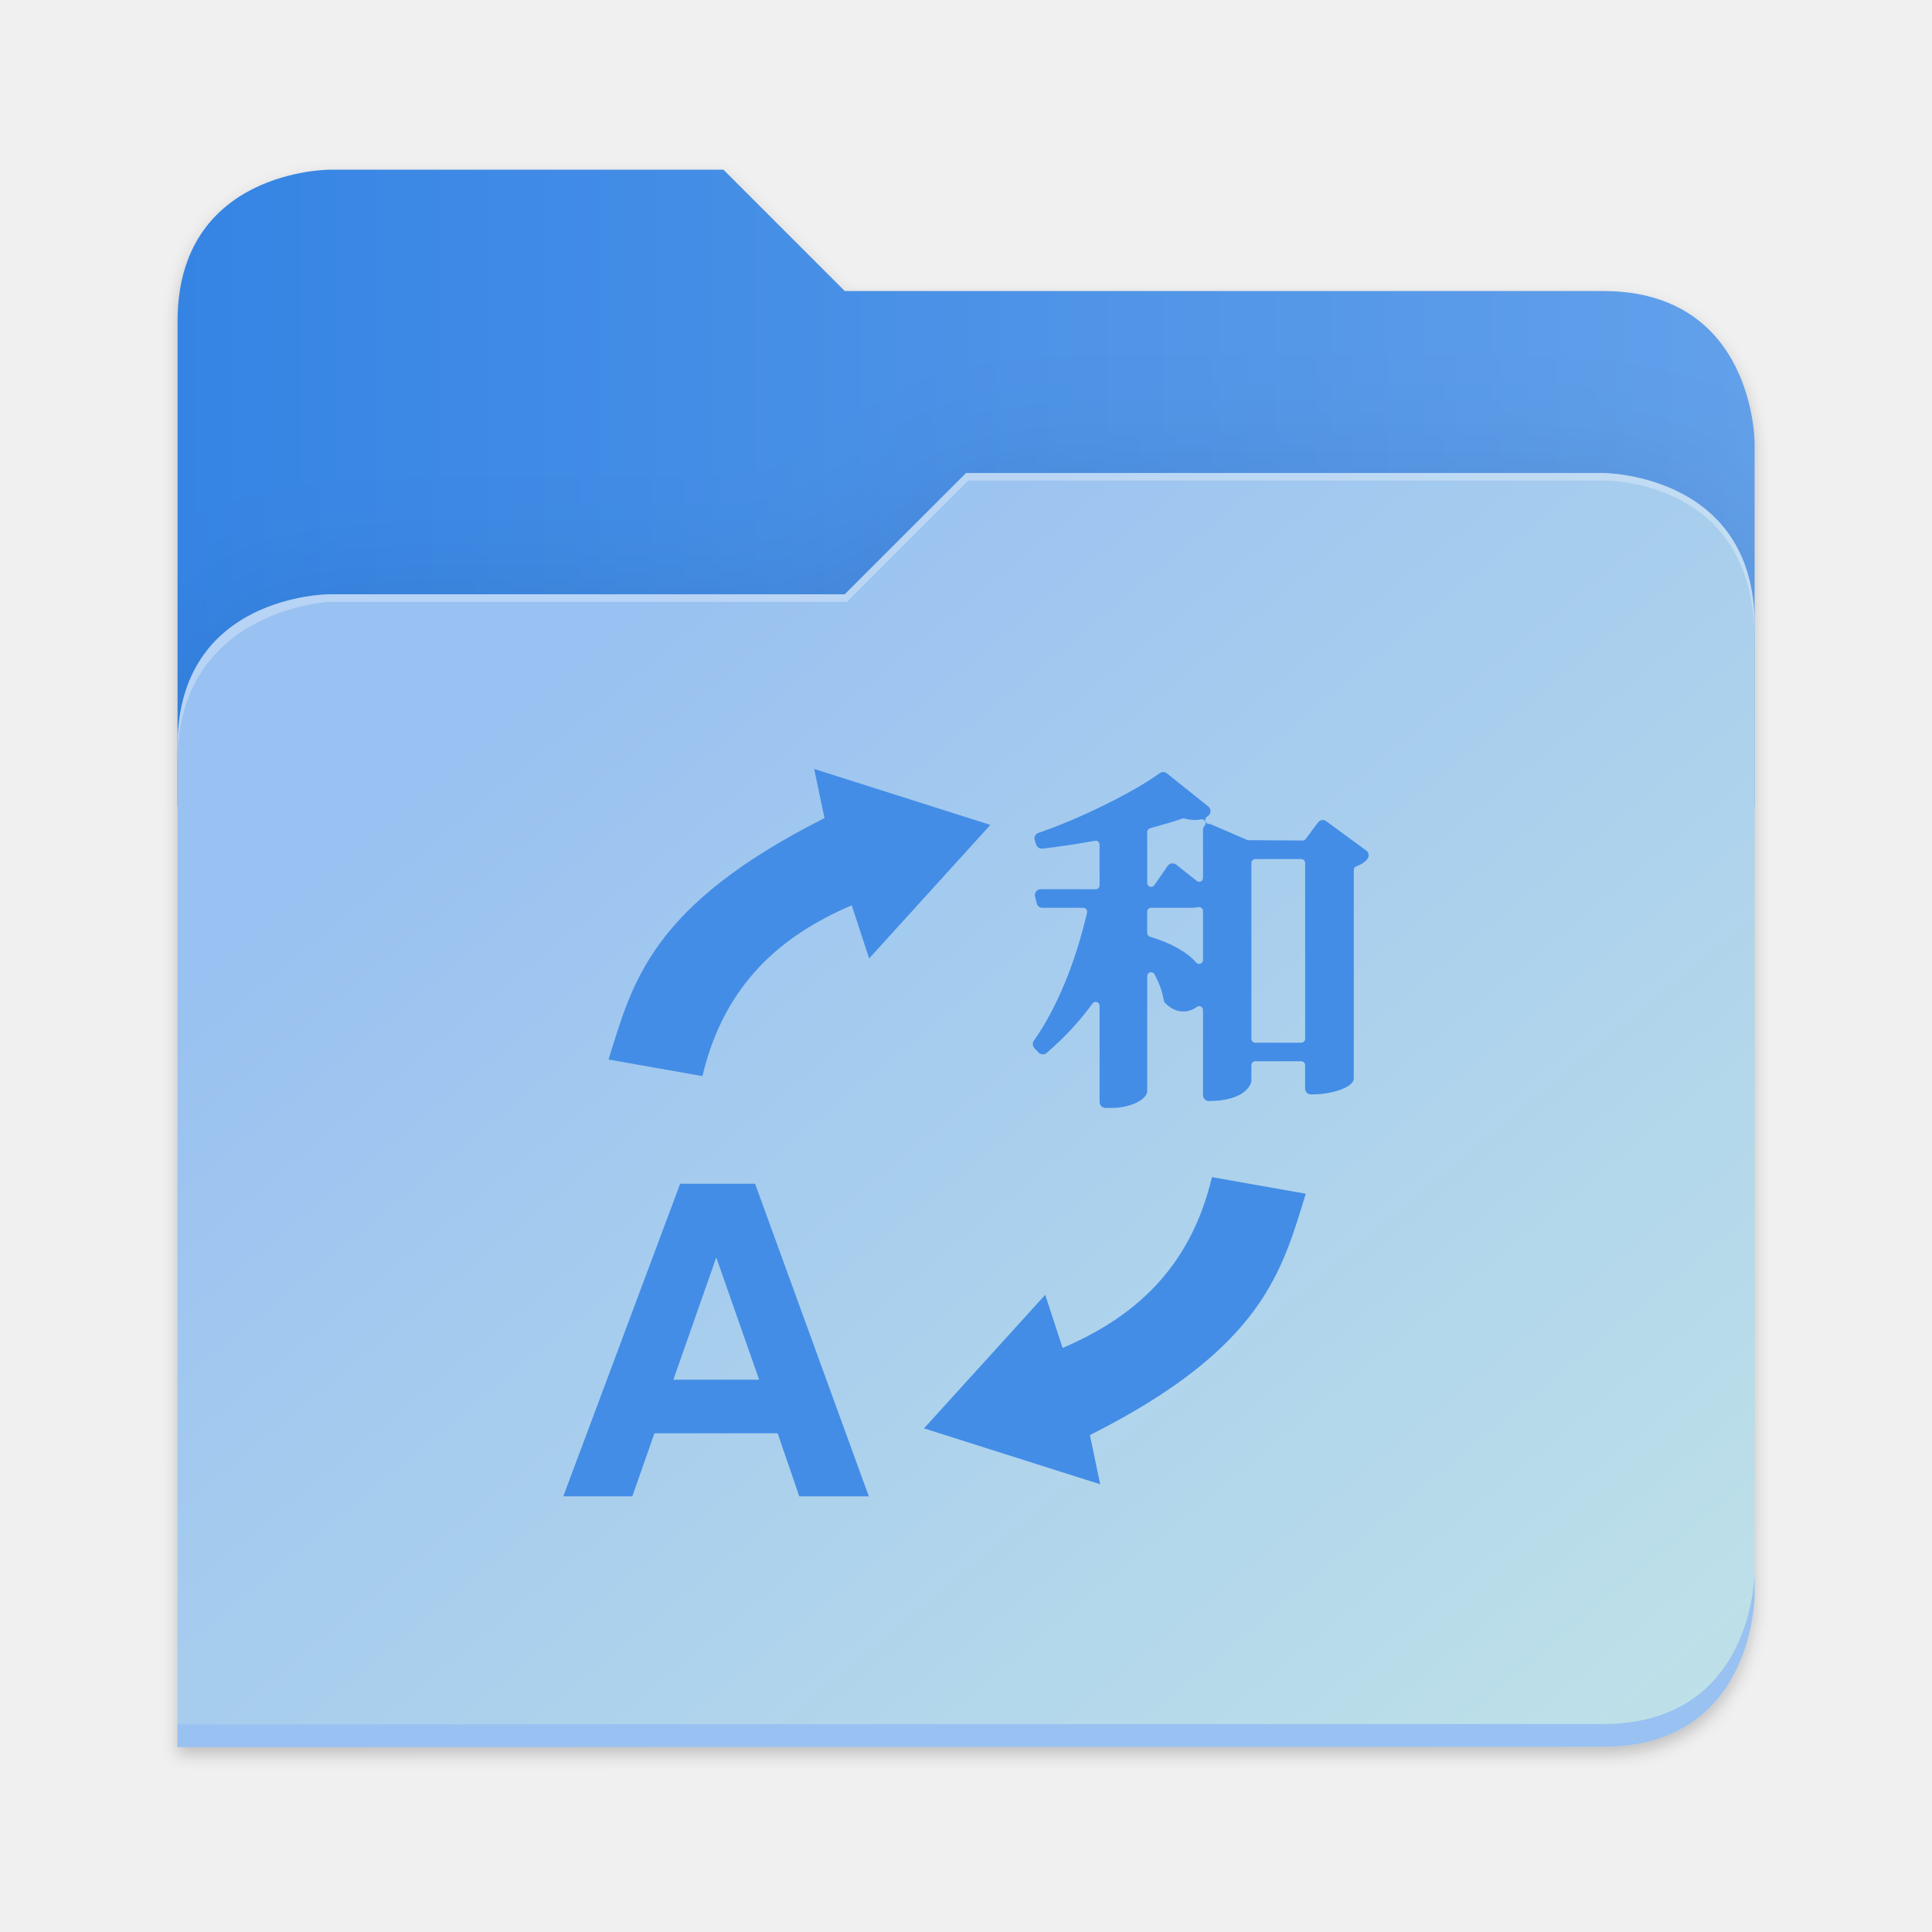
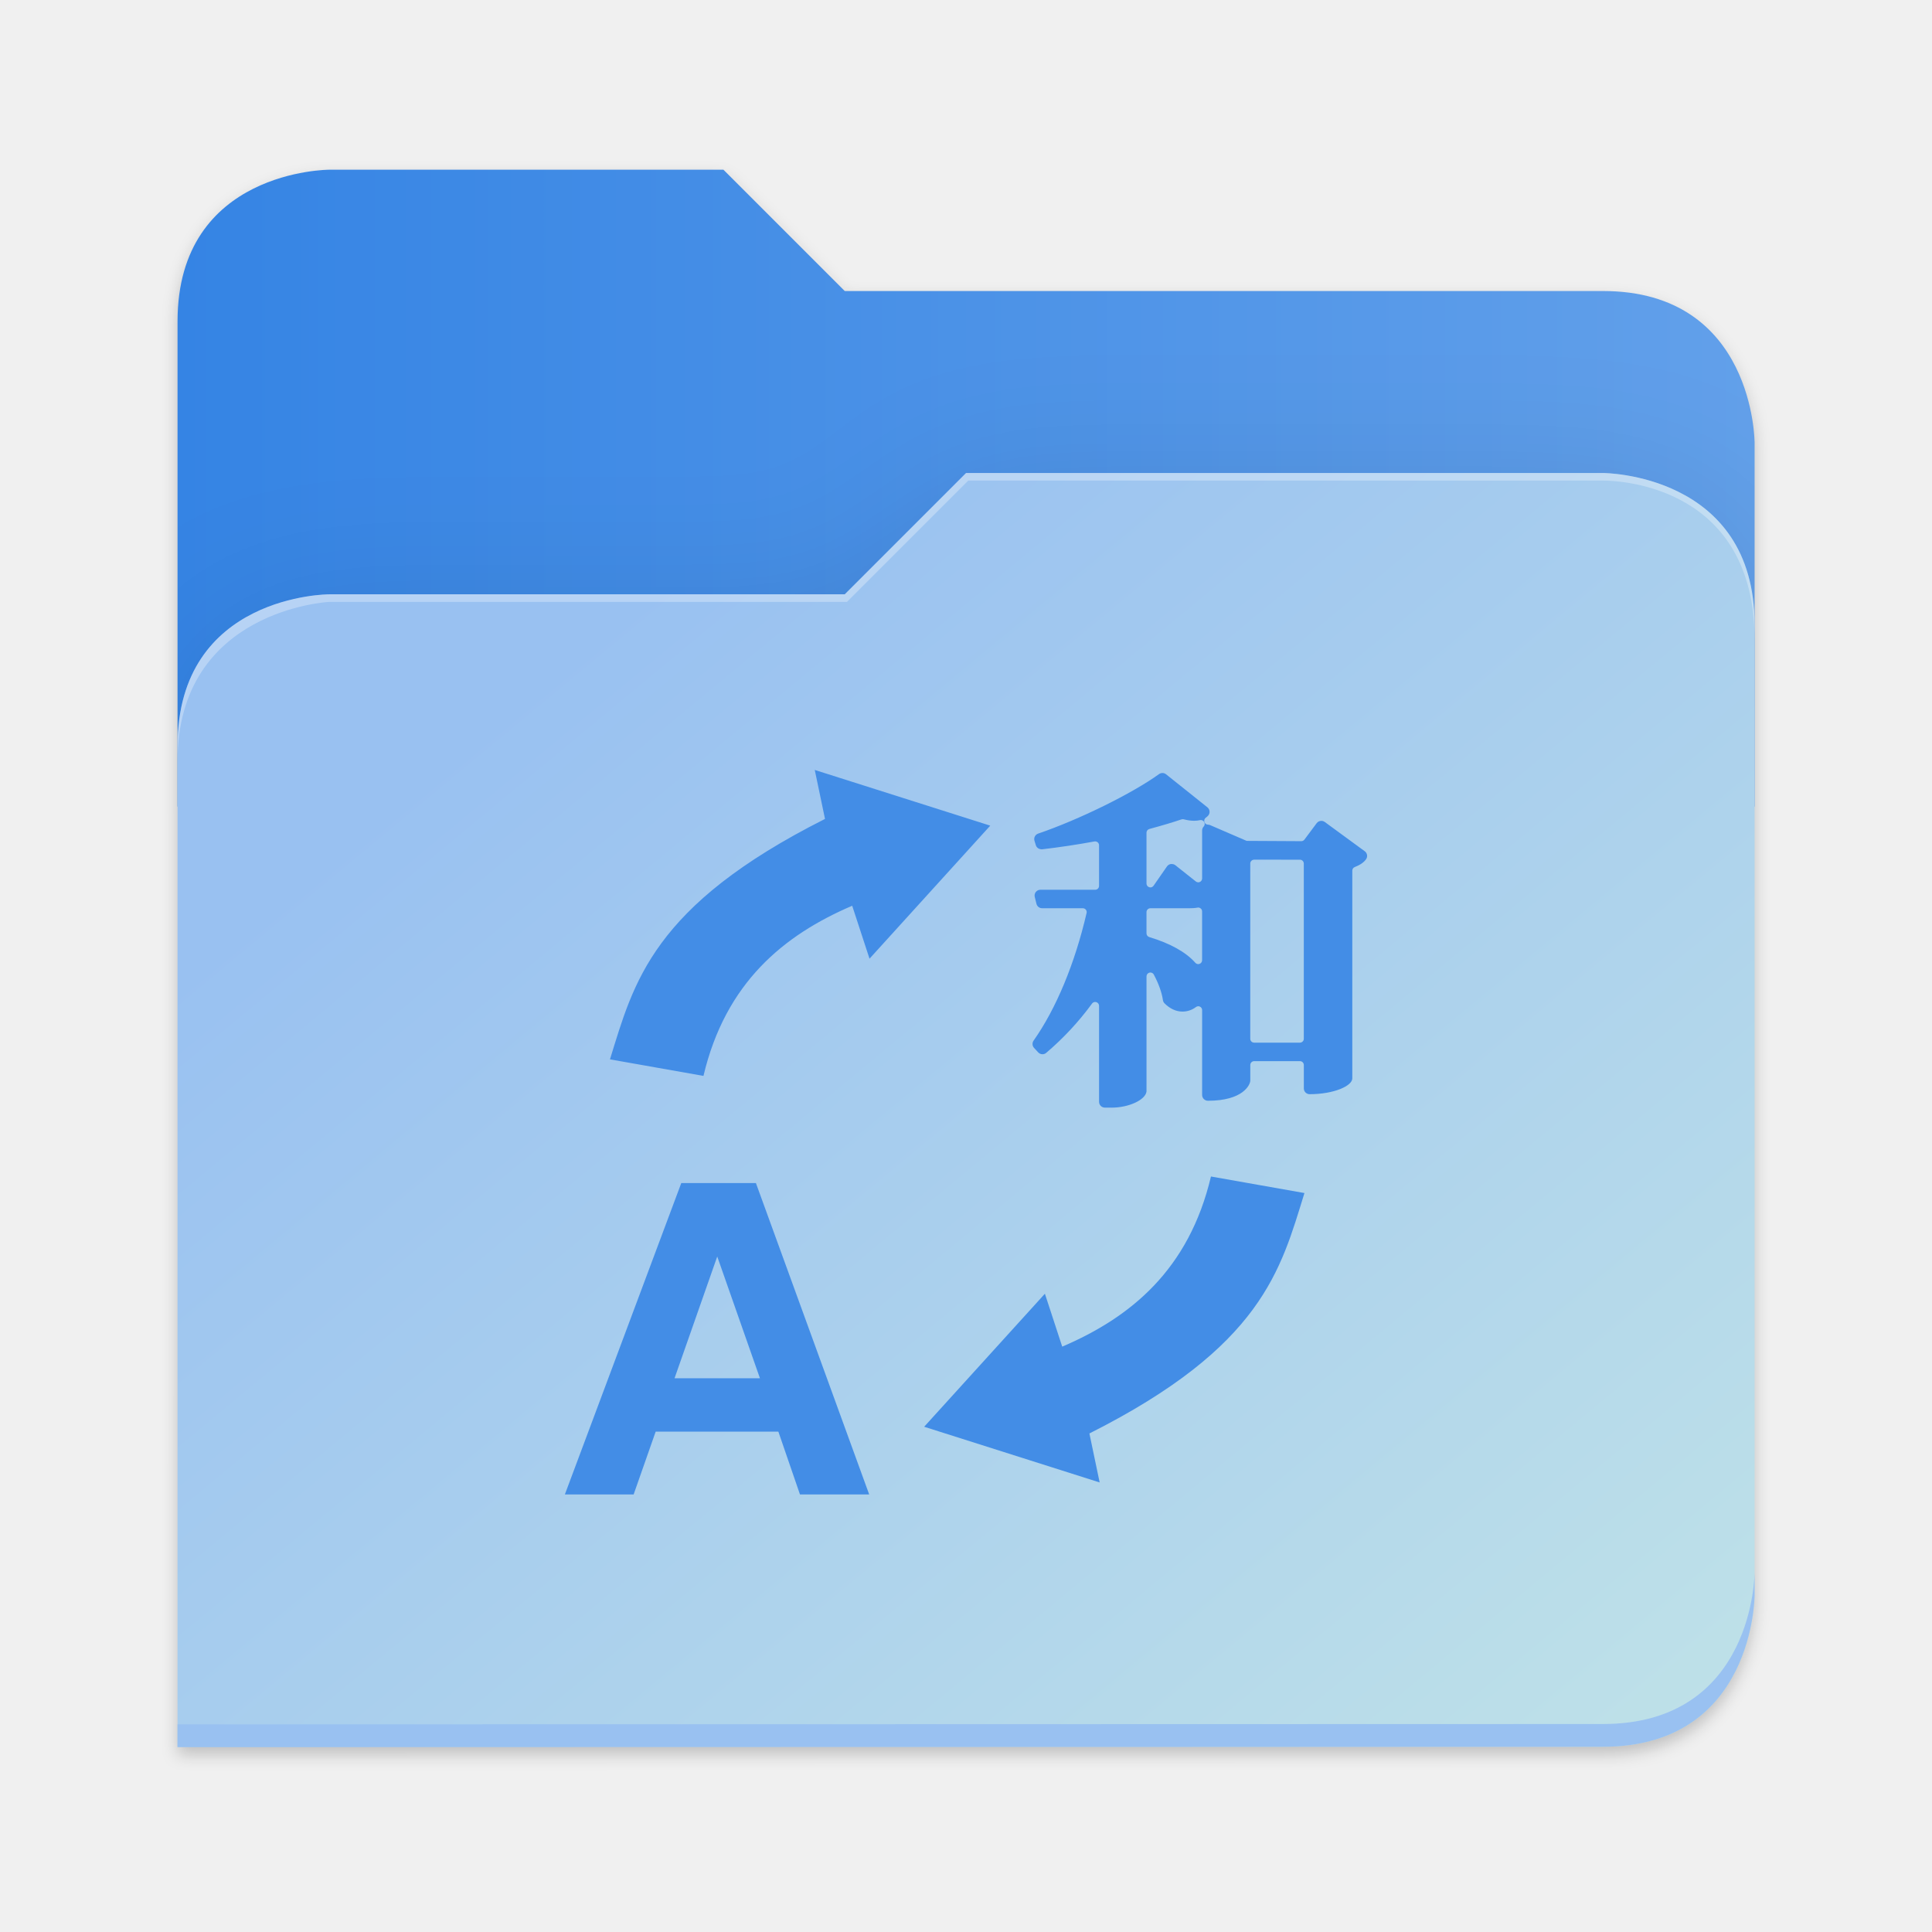
- <svg xmlns="http://www.w3.org/2000/svg" xmlns:xlink="http://www.w3.org/1999/xlink" height="128" viewBox="0 0 128 128" width="128" version="1.1" id="svg5248" xml:space="preserve">
+ <svg xmlns="http://www.w3.org/2000/svg" xmlns:xlink="http://www.w3.org/1999/xlink" height="128" viewBox="0 0 128 128" width="128" version="1.1" id="svg5248">
  <defs id="defs5252">
    <filter style="color-interpolation-filters:sRGB" id="filter1302" x="-0.012" width="1.024" y="-0.012" height="1.024">
      <feGaussianBlur stdDeviation="2.08" id="feGaussianBlur1304" />
    </filter>
    <linearGradient id="bg-gradient-2">
      <stop style="stop-color:#3584e4;stop-opacity:1" offset="0" id="stop13402" />
      <stop style="stop-color:#62a0ea;stop-opacity:1" offset="1" id="stop13404" />
    </linearGradient>
    <clipPath clipPathUnits="userSpaceOnUse" id="clipPath1509">
      <path id="path1511" d="M 192,-164 H 88 c 0,0 -40,0 -40,40 V 4 h 416 v -96 c 0,0 0,-40 -40,-40 H 224 Z" style="display:inline;opacity:1;vector-effect:none;fill:#c9b8a7;fill-opacity:1;stroke:none;stroke-width:26.067;stroke-linecap:butt;stroke-linejoin:miter;stroke-miterlimit:4;stroke-dasharray:none;stroke-dashoffset:0;stroke-opacity:1;marker:none;marker-start:none;marker-mid:none;marker-end:none;paint-order:normal;enable-background:new" />
    </clipPath>
    <filter style="color-interpolation-filters:sRGB" id="filter1529" x="-0.108" width="1.217" y="-0.134" height="1.269">
      <feGaussianBlur stdDeviation="18.8" id="feGaussianBlur1531" />
    </filter>
    <linearGradient id="linearGradient888">
      <stop style="stop-color:#99c1f1;stop-opacity:1" offset="0" id="stop884" />
      <stop style="stop-color:#c3e5e7;stop-opacity:1" offset="1" id="stop886" />
    </linearGradient>
-     <linearGradient xlink:href="#bg-gradient-2" id="linearGradient5836" gradientUnits="userSpaceOnUse" x1="64" y1="756" x2="480" y2="756" gradientTransform="matrix(0.2511615,0,0,0.2511615,-4.311514,-157.5362)" />
-     <linearGradient xlink:href="#linearGradient888" id="linearGradient5838" gradientUnits="userSpaceOnUse" x1="152.898" y1="-38.797" x2="447.309" y2="316" gradientTransform="matrix(0.2511615,0,0,0.2511615,-0.2929295,52.43479)" />
-     <linearGradient xlink:href="#linearGradient2023" id="linearGradient2025" x1="2689.252" y1="-1106.803" x2="2918.07" y2="-1106.803" gradientUnits="userSpaceOnUse" gradientTransform="matrix(0.4545101,0,0,0.4555215,-1210.292,616.1566)" />
-     <linearGradient id="linearGradient2023">
-       <stop style="stop-color:#62a0ea;stop-opacity:1;" offset="0" id="stop2019" />
-       <stop style="stop-color:#afd4ff;stop-opacity:1;" offset="0.058" id="stop2795" />
-       <stop style="stop-color:#62a0ea;stop-opacity:1;" offset="0.122" id="stop2797" />
-       <stop style="stop-color:#62a0ea;stop-opacity:1;" offset="0.873" id="stop2793" />
-       <stop style="stop-color:#c0d5ea;stop-opacity:1;" offset="0.956" id="stop2791" />
-       <stop style="stop-color:#62a0ea;stop-opacity:1;" offset="1" id="stop2021" />
-     </linearGradient>
+     <linearGradient xlink:href="#bg-gradient-2" id="linearGradient5836" gradientUnits="userSpaceOnUse" x1="64" y1="756" x2="480" y2="756" />
+     <linearGradient xlink:href="#linearGradient888" id="linearGradient5838" gradientUnits="userSpaceOnUse" x1="152.898" y1="-38.797" x2="447.309" y2="316" />
  </defs>
  <linearGradient id="a" gradientUnits="userSpaceOnUse" x1="12" x2="116" y1="64" y2="64">
    <stop offset="0" stop-color="#3d3846" id="stop5214" />
    <stop offset="0.05" stop-color="#77767b" id="stop5216" />
    <stop offset="0.1" stop-color="#5e5c64" id="stop5218" />
    <stop offset="0.9" stop-color="#504e56" id="stop5220" />
    <stop offset="0.95" stop-color="#77767b" id="stop5222" />
    <stop offset="1" stop-color="#3d3846" id="stop5224" />
  </linearGradient>
  <linearGradient id="b" gradientUnits="userSpaceOnUse" x1="12" x2="112.041" y1="60" y2="80.988">
    <stop offset="0" stop-color="#77767b" id="stop5227" />
    <stop offset="0.384" stop-color="#9a9996" id="stop5229" />
    <stop offset="0.721" stop-color="#77767b" id="stop5231" />
    <stop offset="1" stop-color="#68666f" id="stop5233" />
  </linearGradient>
-   <path id="path5786" d="m 88,-162 c 0,0 -40,0 -40,40 L 47.965,6 h 0.033 L 47.965,254.094 424,254 c 40,0 40,-40 40,-40 V 6 -42 -90 c 0,0 0,-40 -40,-40 H 224 l -32,-32 z" style="display:inline;opacity:0.2;fill:#000000;fill-opacity:1;stroke:none;stroke-width:26.067;stroke-linecap:butt;stroke-linejoin:miter;stroke-miterlimit:4;stroke-dasharray:none;stroke-dashoffset:0;stroke-opacity:1;marker:none;marker-start:none;marker-mid:none;marker-end:none;paint-order:normal;filter:url(#filter1302);enable-background:new" transform="matrix(0.2511615,0,0,0.2511615,-0.2929295,52.43479)" />
-   <path style="display:inline;fill:url(#linearGradient5836);fill-opacity:1;stroke:none;stroke-width:6.547;stroke-linecap:butt;stroke-linejoin:miter;stroke-miterlimit:4;stroke-dasharray:none;stroke-dashoffset:0;stroke-opacity:1;marker:none;marker-start:none;marker-mid:none;marker-end:none;paint-order:normal;enable-background:new" d="M 47.93,11.244 H 21.809 c 0,0 -10.046,0 -10.046,10.046 V 53.439 H 116.246 V 29.328 c 0,0 0,-10.046 -10.046,-10.046 H 55.967 Z" id="path5788" />
-   <path id="path5790" d="m 256,-80 -32,32 H 88 c 0,0 -40,0 -40,40 v 264 h 376 c 40,0 40,-40 40,-40 V -40 c 0,-40 -40,-40 -40,-40 z" style="display:inline;opacity:0.1;fill:#000000;fill-opacity:1;stroke:none;stroke-width:26.067;stroke-linecap:butt;stroke-linejoin:miter;stroke-miterlimit:4;stroke-dasharray:none;stroke-dashoffset:0;stroke-opacity:1;marker:none;marker-start:none;marker-mid:none;marker-end:none;paint-order:normal;filter:url(#filter1529);enable-background:new" clip-path="url(#clipPath1509)" transform="matrix(0.2511615,0,0,0.2511615,-0.2929295,52.43479)" />
-   <path style="display:inline;fill:url(#linearGradient5838);fill-opacity:1;stroke:none;stroke-width:6.547;stroke-linecap:butt;stroke-linejoin:miter;stroke-miterlimit:4;stroke-dasharray:none;stroke-dashoffset:0;stroke-opacity:1;marker:none;marker-start:none;marker-mid:none;marker-end:none;paint-order:normal;enable-background:new" d="m 64.004,31.337 -8.037,8.037 H 21.809 c 0,0 -10.046,0 -10.046,10.046 v 66.307 h 94.437 c 10.046,0 10.046,-10.046 10.046,-10.046 V 41.384 c 0,-10.046 -10.046,-10.046 -10.046,-10.046 z" id="path5792" />
-   <path style="font-variation-settings:normal;display:inline;fill:#99c1f1;fill-opacity:1;stroke:none;stroke-width:6.547;stroke-linecap:butt;stroke-linejoin:miter;stroke-miterlimit:4;stroke-dasharray:none;stroke-dashoffset:0;stroke-opacity:1;marker:none;marker-start:none;marker-mid:none;marker-end:none;paint-order:normal;enable-background:new;stop-color:#000000" d="m 116.246,104.174 c 0,0 0,10.046 -10.046,10.046 l -94.436,0.024 -9.8e-4,1.507 94.437,-0.024 c 10.046,0 10.046,-10.046 10.046,-10.046 z" id="path5794" />
-   <path style="display:inline;opacity:0.3;fill:#ffffff;fill-opacity:1;stroke:none;stroke-width:6.547;stroke-linecap:butt;stroke-linejoin:miter;stroke-miterlimit:4;stroke-dasharray:none;stroke-dashoffset:0;stroke-opacity:1;marker:none;marker-start:none;marker-mid:none;marker-end:none;paint-order:normal;enable-background:new" d="m 64.004,31.337 -8.037,8.037 H 21.809 c 0,0 -10.046,0 -10.046,10.046 v 1.005 c 0,-10.046 10.046,-10.549 10.046,-10.549 H 56.116 l 8.037,-8.037 h 42.047 c 1.351,0 10.046,0.502 10.046,10.549 v -1.005 c 0,-10.046 -10.046,-10.046 -10.046,-10.046 z" id="path5796" />
-   <path id="path967" style="font-style:normal;font-variant:normal;font-weight:bold;font-stretch:normal;font-size:40px;line-height:0%;font-family:FreeSans;-inkscape-font-specification:'FreeSans Bold';text-align:center;text-anchor:middle;display:inline;fill:#438de6;fill-opacity:1;stroke:none;stroke-width:0.986" d="m 53.942,50.945 0.682,3.258 C 43.108,60.006 41.905,65.088 40.319,70.196 l 6.219,1.099 c 1.467,-6.203 5.34,-9.37 9.892,-11.317 l 1.153,3.521 8.031,-8.847 z m 23.122,0.206 c -0.081,0 -0.159,0.026 -0.227,0.073 -1.783,1.289 -5.314,3.028 -8.038,3.957 -0.198,0.067 -0.305,0.276 -0.244,0.476 l 0.092,0.298 c 0.05,0.161 0.195,0.27 0.406,0.27 h 0.007 c 1.14,-0.132 2.346,-0.314 3.485,-0.523 0.017,-0.003 0.03,-0.003 0.047,-0.003 0.059,0 0.118,0.019 0.166,0.058 0.058,0.049 0.092,0.123 0.092,0.199 v 2.703 c 0,0.141 -0.117,0.256 -0.258,0.256 h -3.643 c -0.121,0 -0.232,0.054 -0.305,0.148 -0.073,0.094 -0.098,0.216 -0.07,0.331 l 0.113,0.459 c 0.044,0.172 0.197,0.291 0.375,0.291 h 2.708 c 0.079,0 0.153,0.036 0.202,0.098 0.049,0.06 0.067,0.142 0.049,0.218 -0.777,3.356 -2.03,6.372 -3.526,8.49 -0.105,0.148 -0.091,0.351 0.031,0.485 l 0.276,0.296 c 0.073,0.08 0.174,0.124 0.283,0.124 0.093,0 0.182,-0.033 0.251,-0.092 1.144,-0.973 2.17,-2.076 3.049,-3.279 0.05,-0.068 0.126,-0.106 0.208,-0.106 0.026,0 0.053,0.003 0.08,0.012 0.105,0.035 0.178,0.134 0.178,0.244 v 6.385 c 0,0.213 0.172,0.385 0.385,0.385 h 0.436 c 1.167,0 2.259,-0.516 2.333,-1.071 v -7.66 c 0,-0.117 0.081,-0.221 0.195,-0.249 0.021,-0.005 0.042,-0.009 0.063,-0.009 0.093,0 0.182,0.052 0.227,0.138 0.327,0.614 0.536,1.2 0.605,1.693 0.012,0.084 0.051,0.162 0.11,0.221 0.358,0.359 0.769,0.546 1.189,0.546 0.328,0 0.638,-0.103 0.896,-0.3 0.045,-0.036 0.102,-0.054 0.157,-0.054 0.039,0 0.077,0.01 0.113,0.028 0.088,0.044 0.143,0.131 0.143,0.228 v 5.645 c 0,0.213 0.175,0.385 0.387,0.385 2.339,0 2.817,-1.062 2.817,-1.346 v -1.031 c 0,-0.141 0.115,-0.256 0.256,-0.256 h 3.047 c 0.142,0 0.258,0.115 0.258,0.256 v 1.557 c 0,0.212 0.172,0.384 0.385,0.384 1.625,0 2.839,-0.553 2.839,-1.048 v -13.82 c 0,-0.105 0.065,-0.202 0.166,-0.239 0.363,-0.14 0.616,-0.317 0.755,-0.525 0.115,-0.171 0.075,-0.403 -0.092,-0.525 l -2.661,-1.949 c -0.066,-0.048 -0.144,-0.073 -0.227,-0.073 -0.124,0 -0.237,0.058 -0.31,0.155 L 86.51,55.583 c -0.049,0.064 -0.126,0.103 -0.208,0.103 l -3.635,-0.021 -2.424,-1.046 c -0.046,-0.021 -0.095,-0.03 -0.145,-0.031 -0.113,-0.001 -0.21,-0.076 -0.242,-0.183 -0.032,-0.108 0.009,-0.223 0.101,-0.288 0.048,-0.031 0.091,-0.067 0.131,-0.108 0.079,-0.077 0.119,-0.185 0.113,-0.295 -0.006,-0.109 -0.06,-0.211 -0.145,-0.279 l -2.75,-2.199 c -0.07,-0.055 -0.154,-0.084 -0.242,-0.084 z M 78.414,54.22 c 0.022,0 0.044,0.002 0.066,0.009 0.252,0.066 0.481,0.098 0.694,0.098 0.138,0 0.268,-0.015 0.387,-0.042 0.019,-0.004 0.038,-0.005 0.058,-0.005 0.09,0 0.175,0.046 0.221,0.127 0.058,0.098 0.043,0.22 -0.033,0.303 -0.067,0.071 -0.103,0.164 -0.103,0.262 v 3.19 c 0,0.099 -0.056,0.188 -0.145,0.232 -0.036,0.017 -0.073,0.026 -0.112,0.026 -0.057,0 -0.114,-0.022 -0.16,-0.058 l -1.364,-1.081 c -0.066,-0.051 -0.142,-0.08 -0.27,-0.08 h -0.026 c -0.104,0.017 -0.199,0.075 -0.26,0.162 l -0.893,1.284 c -0.049,0.072 -0.129,0.112 -0.211,0.112 -0.026,0 -0.051,-0.003 -0.077,-0.012 -0.107,-0.033 -0.181,-0.132 -0.181,-0.244 v -3.382 c 0,-0.116 0.078,-0.217 0.19,-0.248 0.893,-0.243 1.572,-0.447 2.136,-0.638 0.027,-0.009 0.054,-0.014 0.082,-0.014 z m 4.751,2.695 h 3.047 c 0.142,0 0.258,0.115 0.258,0.256 v 11.657 c 0,0.141 -0.117,0.256 -0.258,0.256 h -3.047 c -0.142,0 -0.256,-0.115 -0.256,-0.256 V 57.171 c 0,-0.141 0.115,-0.256 0.256,-0.256 z m -3.717,3.183 c 0.06,0 0.118,0.021 0.164,0.059 0.059,0.049 0.092,0.121 0.092,0.197 v 3.249 c 0,0.107 -0.065,0.202 -0.166,0.239 -0.029,0.012 -0.06,0.017 -0.091,0.017 -0.072,0 -0.143,-0.031 -0.194,-0.087 -0.629,-0.711 -1.66,-1.287 -3.064,-1.711 -0.108,-0.033 -0.185,-0.133 -0.185,-0.248 v -1.413 c 0,-0.141 0.115,-0.256 0.258,-0.256 h 2.567 c 0.189,0 0.383,-0.007 0.572,-0.042 0.014,-0.003 0.031,-0.005 0.045,-0.005 z m 0.846,17.89 c -1.467,6.203 -5.342,9.37 -9.894,11.317 l -1.151,-3.521 -8.031,8.849 11.673,3.704 -0.682,-3.258 C 83.725,89.277 84.926,84.196 86.511,79.088 Z M 45.063,78.424 37.32,99.136 h 4.573 l 1.465,-4.177 H 51.521 l 1.434,4.177 h 4.606 L 50.025,78.424 Z m 2.391,4.887 2.841,8.097 h -5.682 z" />
+   <g transform="matrix(0.2511615,0,0,0.2511615,-0.2929295,52.43479)" id="g5798" style="fill:#c9b8a7;fill-opacity:1;stroke:#a08f7f;stroke-opacity:1">
+     <path id="path5786" d="m 88,-162 c 0,0 -40,0 -40,40 L 47.965,6 h 0.033 L 47.965,254.094 424,254 c 40,0 40,-40 40,-40 V 6 -42 -90 c 0,0 0,-40 -40,-40 H 224 l -32,-32 z" style="display:inline;opacity:0.2;fill:#000000;fill-opacity:1;stroke:none;stroke-width:26.067;stroke-linecap:butt;stroke-linejoin:miter;stroke-miterlimit:4;stroke-dasharray:none;stroke-dashoffset:0;stroke-opacity:1;marker:none;marker-start:none;marker-mid:none;marker-end:none;paint-order:normal;filter:url(#filter1302);enable-background:new" />
+     <path style="display:inline;opacity:1;fill:url(#linearGradient5836);fill-opacity:1;stroke:none;stroke-width:26.067;stroke-linecap:butt;stroke-linejoin:miter;stroke-miterlimit:4;stroke-dasharray:none;stroke-dashoffset:0;stroke-opacity:1;marker:none;marker-start:none;marker-mid:none;marker-end:none;paint-order:normal;enable-background:new" d="M 208,672 H 104 c 0,0 -40,0 -40,40 v 128 h 416 v -96 c 0,0 0,-40 -40,-40 H 240 Z" transform="translate(-16,-836)" id="path5788" />
+     <path id="path5790" d="m 256,-80 -32,32 H 88 c 0,0 -40,0 -40,40 v 264 h 376 c 40,0 40,-40 40,-40 V -40 c 0,-40 -40,-40 -40,-40 z" style="display:inline;opacity:0.1;fill:#000000;fill-opacity:1;stroke:none;stroke-width:26.067;stroke-linecap:butt;stroke-linejoin:miter;stroke-miterlimit:4;stroke-dasharray:none;stroke-dashoffset:0;stroke-opacity:1;marker:none;marker-start:none;marker-mid:none;marker-end:none;paint-order:normal;filter:url(#filter1529);enable-background:new" clip-path="url(#clipPath1509)" />
+     <path style="display:inline;opacity:1;fill:url(#linearGradient5838);fill-opacity:1;stroke:none;stroke-width:26.067;stroke-linecap:butt;stroke-linejoin:miter;stroke-miterlimit:4;stroke-dasharray:none;stroke-dashoffset:0;stroke-opacity:1;marker:none;marker-start:none;marker-mid:none;marker-end:none;paint-order:normal;enable-background:new" d="m 256,-84 -32,32 H 88 c 0,0 -40,0 -40,40 v 264 h 376 c 40,0 40,-40 40,-40 V -44 c 0,-40 -40,-40 -40,-40 z" id="path5792" />
+     <path style="font-variation-settings:normal;display:inline;opacity:1;fill:#99c1f1;fill-opacity:1;stroke:none;stroke-width:26.067;stroke-linecap:butt;stroke-linejoin:miter;stroke-miterlimit:4;stroke-dasharray:none;stroke-dashoffset:0;stroke-opacity:1;marker:none;marker-start:none;marker-mid:none;marker-end:none;paint-order:normal;enable-background:new;stop-color:#000000;stop-opacity:1" d="m 480,1042 c 0,0 0,40 -40,40 l -375.998,0.094 -0.004,6 L 440,1088 c 40,0 40,-40 40,-40 z" transform="translate(-16,-836)" id="path5794" />
+     <path style="display:inline;opacity:0.3;fill:#ffffff;fill-opacity:1;stroke:none;stroke-width:26.067;stroke-linecap:butt;stroke-linejoin:miter;stroke-miterlimit:4;stroke-dasharray:none;stroke-dashoffset:0;stroke-opacity:1;marker:none;marker-start:none;marker-mid:none;marker-end:none;paint-order:normal;enable-background:new" d="m 272,752 -32,32 H 104 c 0,0 -40,0 -40,40 v 4 c 0,-40 40,-42 40,-42 h 136.591 l 32,-32 H 440 c 5.38,0 40,2 40,42 v -4 c 0,-40 -40,-40 -40,-40 z" id="path5796" transform="translate(-16,-836)" />
+   </g>
+   <g id="surface105959-1" transform="matrix(3.494182,0,0,3.494182,134.0262,48.09931)" style="fill:#3f8ae5;fill-opacity:1;stroke:none;stroke-width:0.894" />
+   <path id="1-6" style="fill:#438de6;fill-opacity:1;fill-rule:evenodd;stroke:none;stroke-width:0.873" d="m 78.358,54.273 c -0.028,0 -0.055,0.005 -0.082,0.014 -0.563,0.191 -1.238,0.393 -2.128,0.635 -0.112,0.031 -0.19,0.132 -0.19,0.247 v 3.369 c 0,0.111 0.074,0.21 0.181,0.243 0.026,0.009 0.051,0.013 0.077,0.013 0.082,0 0.161,-0.04 0.21,-0.111 l 0.888,-1.279 c 0.06,-0.087 0.155,-0.145 0.259,-0.161 h 0.027 c 0.128,0 0.204,0.028 0.269,0.079 l 1.359,1.078 c 0.046,0.036 0.103,0.056 0.159,0.056 0.038,0 0.076,-0.009 0.112,-0.026 0.088,-0.044 0.145,-0.133 0.145,-0.232 v -3.177 c 0,-0.097 0.036,-0.189 0.103,-0.26 0.076,-0.083 0.09,-0.205 0.032,-0.302 -0.046,-0.081 -0.131,-0.128 -0.22,-0.128 -0.019,0 -0.038,0.003 -0.058,0.006 -0.119,0.027 -0.249,0.041 -0.386,0.041 -0.213,0 -0.44,-0.032 -0.691,-0.097 -0.022,-0.006 -0.044,-0.009 -0.065,-0.009 z m -2.142,5.901 c -0.142,0 -0.258,0.115 -0.258,0.256 v 1.407 c 0,0.114 0.076,0.213 0.183,0.246 1.398,0.423 2.426,0.996 3.053,1.704 0.05,0.056 0.12,0.087 0.192,0.087 0.031,0 0.061,-0.005 0.091,-0.017 0.1,-0.037 0.165,-0.133 0.165,-0.239 v -3.235 c 0,-0.076 -0.033,-0.147 -0.092,-0.196 -0.046,-0.038 -0.104,-0.06 -0.164,-0.06 -0.014,0 -0.031,0.003 -0.045,0.005 -0.188,0.035 -0.382,0.042 -0.57,0.042 z m 6.873,-3.218 c -0.141,0 -0.256,0.115 -0.256,0.256 v 11.61 c 0,0.141 0.115,0.256 0.256,0.256 h 3.035 c 0.141,0 0.256,-0.115 0.256,-0.256 V 57.213 c 0,-0.141 -0.115,-0.256 -0.256,-0.256 z m -9.889,16.426 c -0.213,0 -0.384,-0.172 -0.384,-0.384 v -6.36 c 0,-0.11 -0.072,-0.209 -0.177,-0.243 -0.027,-0.009 -0.054,-0.013 -0.08,-0.013 -0.081,0 -0.158,0.038 -0.208,0.106 -0.875,1.198 -1.897,2.297 -3.036,3.266 -0.069,0.059 -0.158,0.092 -0.25,0.092 -0.108,0 -0.209,-0.045 -0.282,-0.124 l -0.274,-0.296 c -0.122,-0.133 -0.136,-0.335 -0.031,-0.483 1.491,-2.11 2.738,-5.114 3.512,-8.457 0.018,-0.076 0,-0.156 -0.049,-0.216 -0.049,-0.061 -0.123,-0.097 -0.201,-0.097 h -2.698 c -0.177,0 -0.329,-0.119 -0.373,-0.291 l -0.114,-0.457 c -0.028,-0.115 -0.003,-0.236 0.07,-0.329 0.073,-0.093 0.183,-0.147 0.304,-0.147 h 3.63 c 0.141,0 0.256,-0.115 0.256,-0.256 v -2.693 c 0,-0.076 -0.035,-0.149 -0.092,-0.197 -0.047,-0.038 -0.105,-0.059 -0.164,-0.059 -0.017,0 -0.031,0.001 -0.047,0.004 -1.134,0.209 -2.335,0.389 -3.471,0.521 h -0.007 c -0.21,0 -0.355,-0.109 -0.405,-0.269 l -0.092,-0.297 c -0.06,-0.2 0.046,-0.408 0.244,-0.475 2.713,-0.926 6.23,-2.657 8.006,-3.941 0.067,-0.047 0.146,-0.073 0.226,-0.073 0.088,0 0.172,0.029 0.241,0.084 l 2.74,2.189 c 0.085,0.068 0.137,0.17 0.144,0.279 0.005,0.109 -0.035,0.215 -0.113,0.292 -0.04,0.041 -0.083,0.078 -0.131,0.109 -0.092,0.064 -0.133,0.179 -0.101,0.287 0.032,0.106 0.129,0.181 0.242,0.182 0.05,0.001 0.099,0.011 0.145,0.032 l 2.413,1.042 3.621,0.02 c 0.081,0 0.158,-0.038 0.206,-0.102 l 0.813,-1.09 c 0.073,-0.097 0.186,-0.154 0.309,-0.154 0.082,0 0.16,0.026 0.226,0.073 l 2.65,1.94 c 0.167,0.122 0.206,0.352 0.092,0.522 -0.138,0.207 -0.391,0.384 -0.752,0.524 -0.1,0.037 -0.165,0.133 -0.165,0.238 V 71.448 c 0,0.493 -1.209,1.045 -2.827,1.045 -0.213,0 -0.384,-0.172 -0.384,-0.383 v -1.55 c 0,-0.141 -0.115,-0.256 -0.256,-0.256 h -3.035 c -0.141,0 -0.256,0.115 -0.256,0.256 v 1.026 c 0,0.283 -0.475,1.342 -2.806,1.342 -0.211,0 -0.385,-0.172 -0.385,-0.384 v -5.622 c 0,-0.097 -0.055,-0.186 -0.142,-0.229 -0.036,-0.018 -0.076,-0.027 -0.114,-0.027 -0.055,0 -0.11,0.018 -0.155,0.054 -0.258,0.196 -0.566,0.3 -0.893,0.3 -0.419,0 -0.829,-0.188 -1.186,-0.545 -0.059,-0.059 -0.097,-0.136 -0.109,-0.219 -0.069,-0.492 -0.277,-1.076 -0.602,-1.688 -0.045,-0.086 -0.133,-0.137 -0.226,-0.137 -0.021,0 -0.042,0.003 -0.063,0.008 -0.114,0.028 -0.195,0.132 -0.195,0.248 v 7.63 c -0.074,0.553 -1.162,1.068 -2.325,1.068 z m -2.825,15.837 -1.148,-3.507 -7.999,8.814 11.627,3.69 -0.679,-3.245 c 11.471,-5.78 12.668,-10.841 14.247,-15.929 l -6.194,-1.096 c -1.462,6.179 -5.32,9.333 -9.853,11.272 z m -13.915,-29.211 1.148,3.507 7.999,-8.814 -11.627,-3.69 0.679,3.245 c -11.471,5.78 -12.668,10.841 -14.247,15.929 l 6.194,1.096 c 1.462,-6.179 5.32,-9.333 9.853,-11.272 z m -4.891,34.843 h -8.13 l -1.459,4.16 h -4.556 l 7.713,-20.631 h 4.944 l 7.505,20.631 h -4.586 z m -1.221,-3.538 -2.829,-8.066 -2.829,8.066 z" />
</svg>
